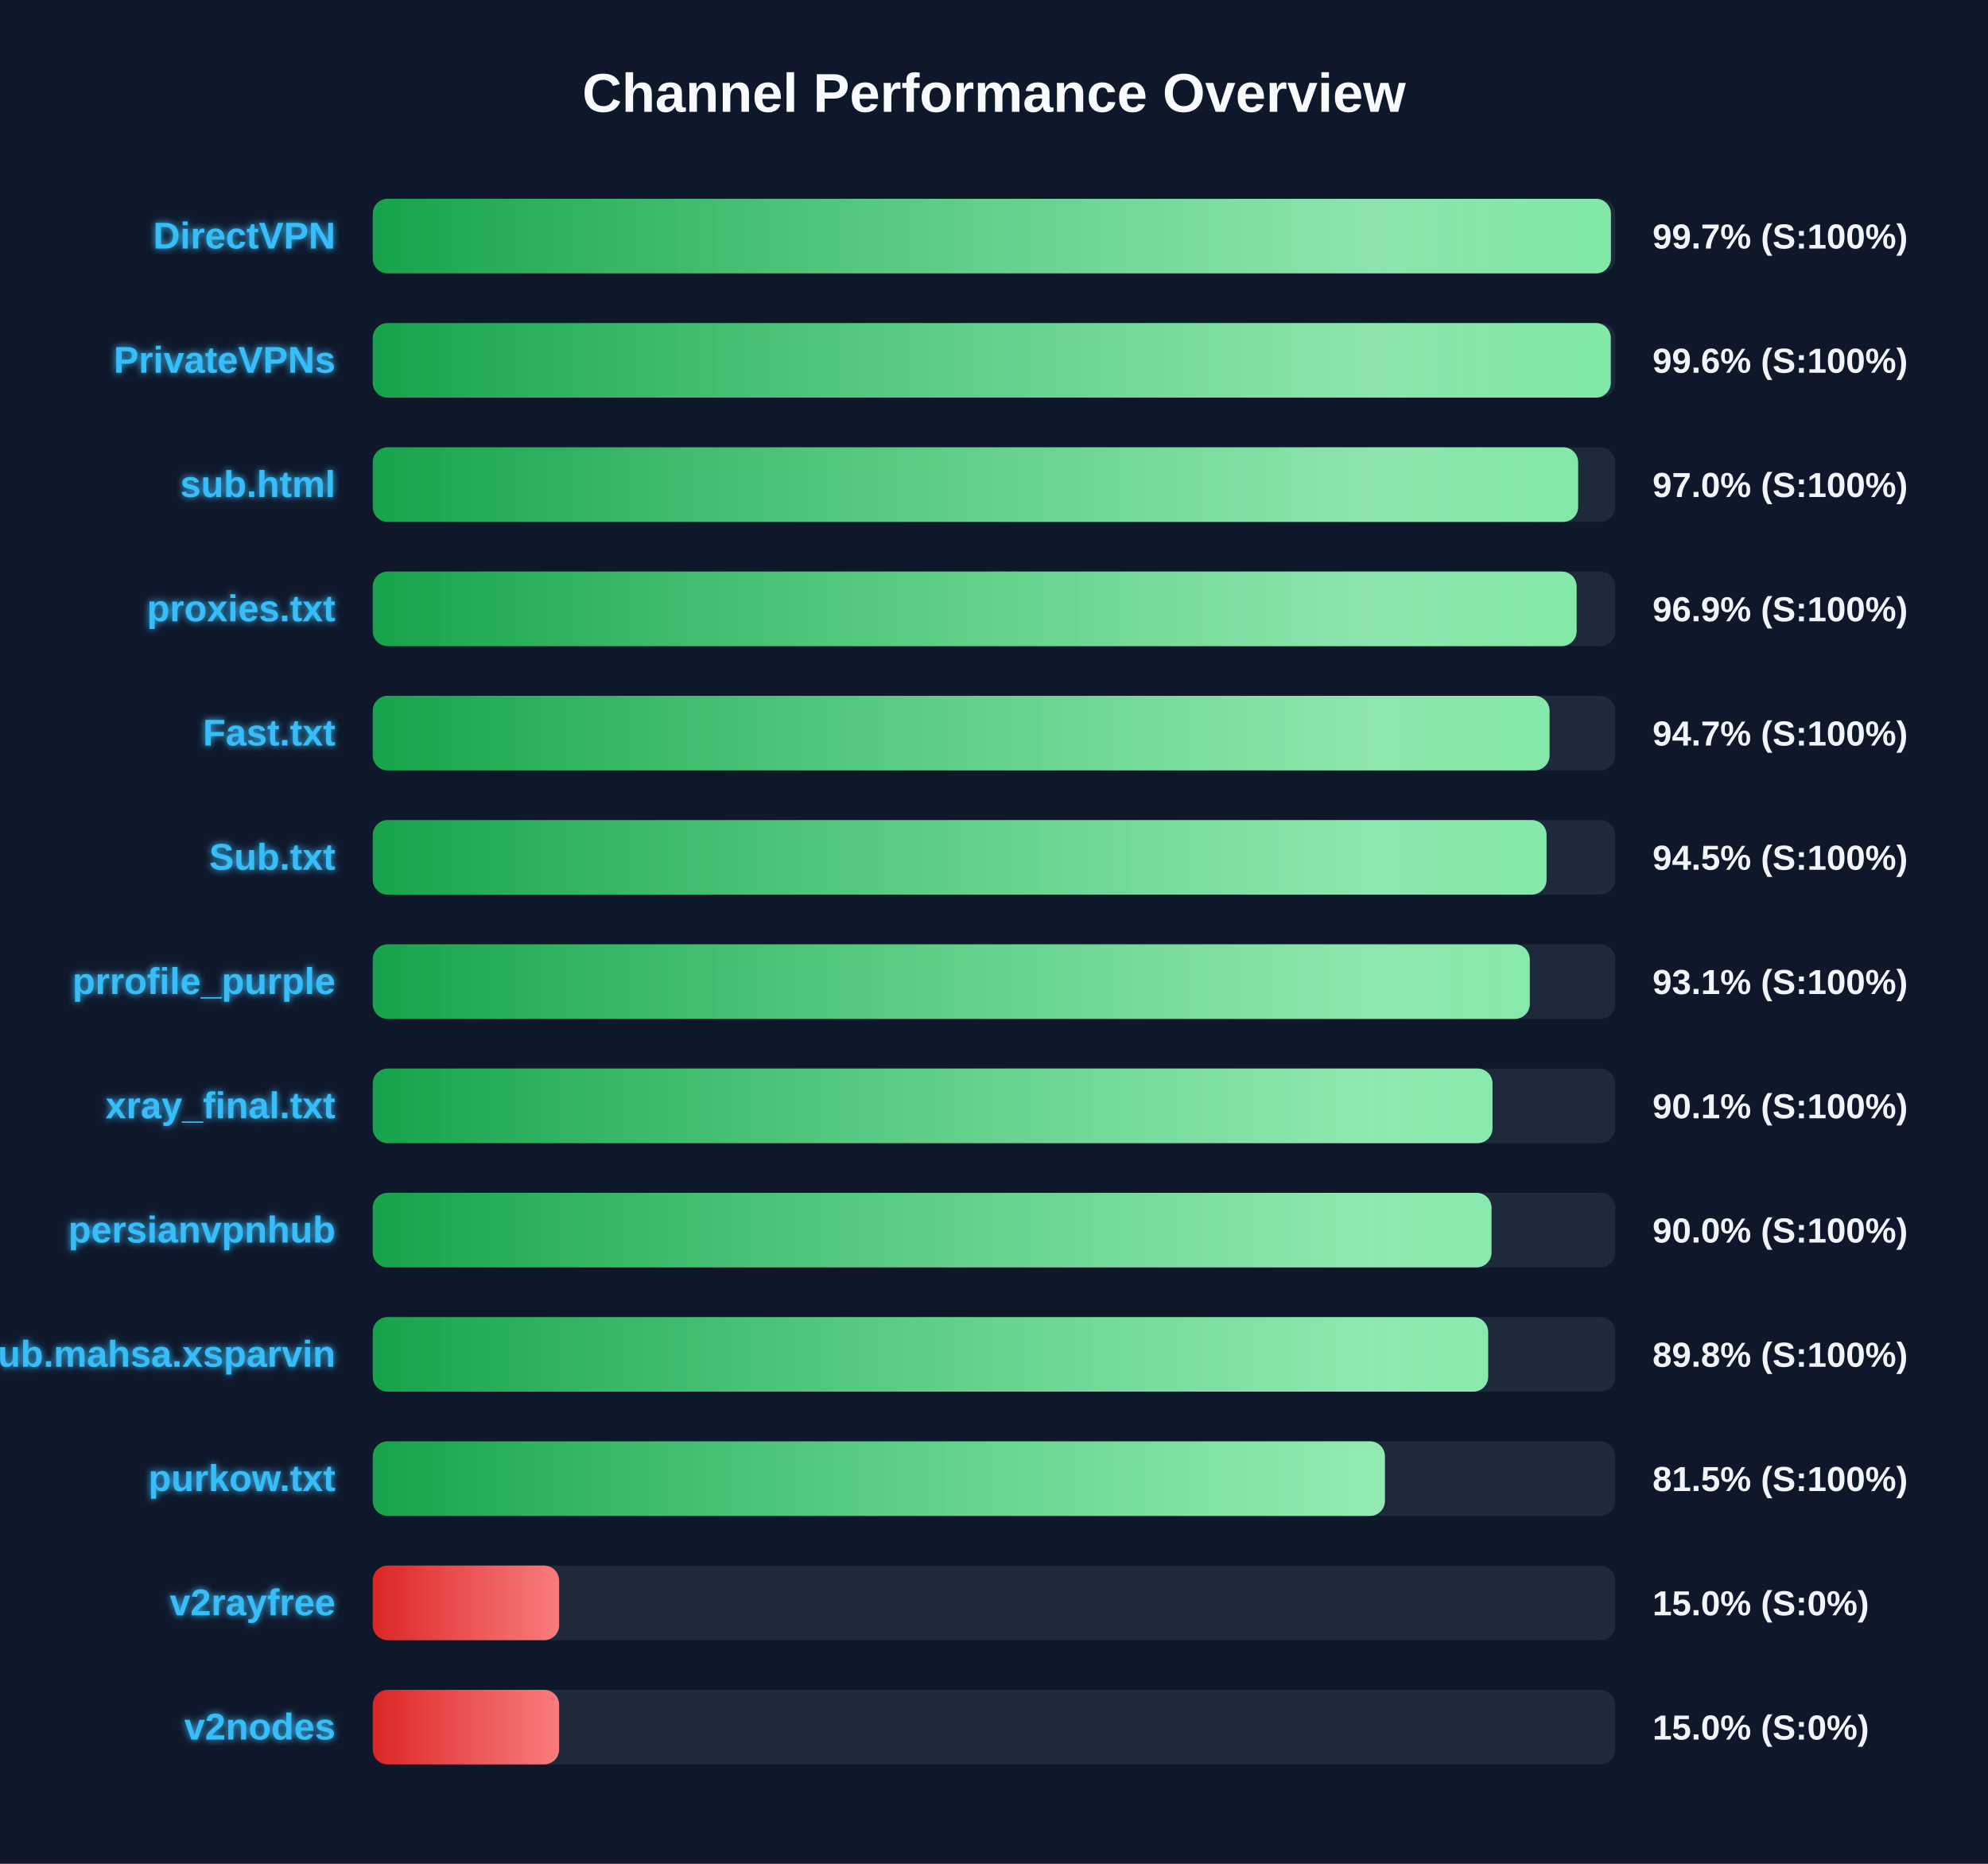
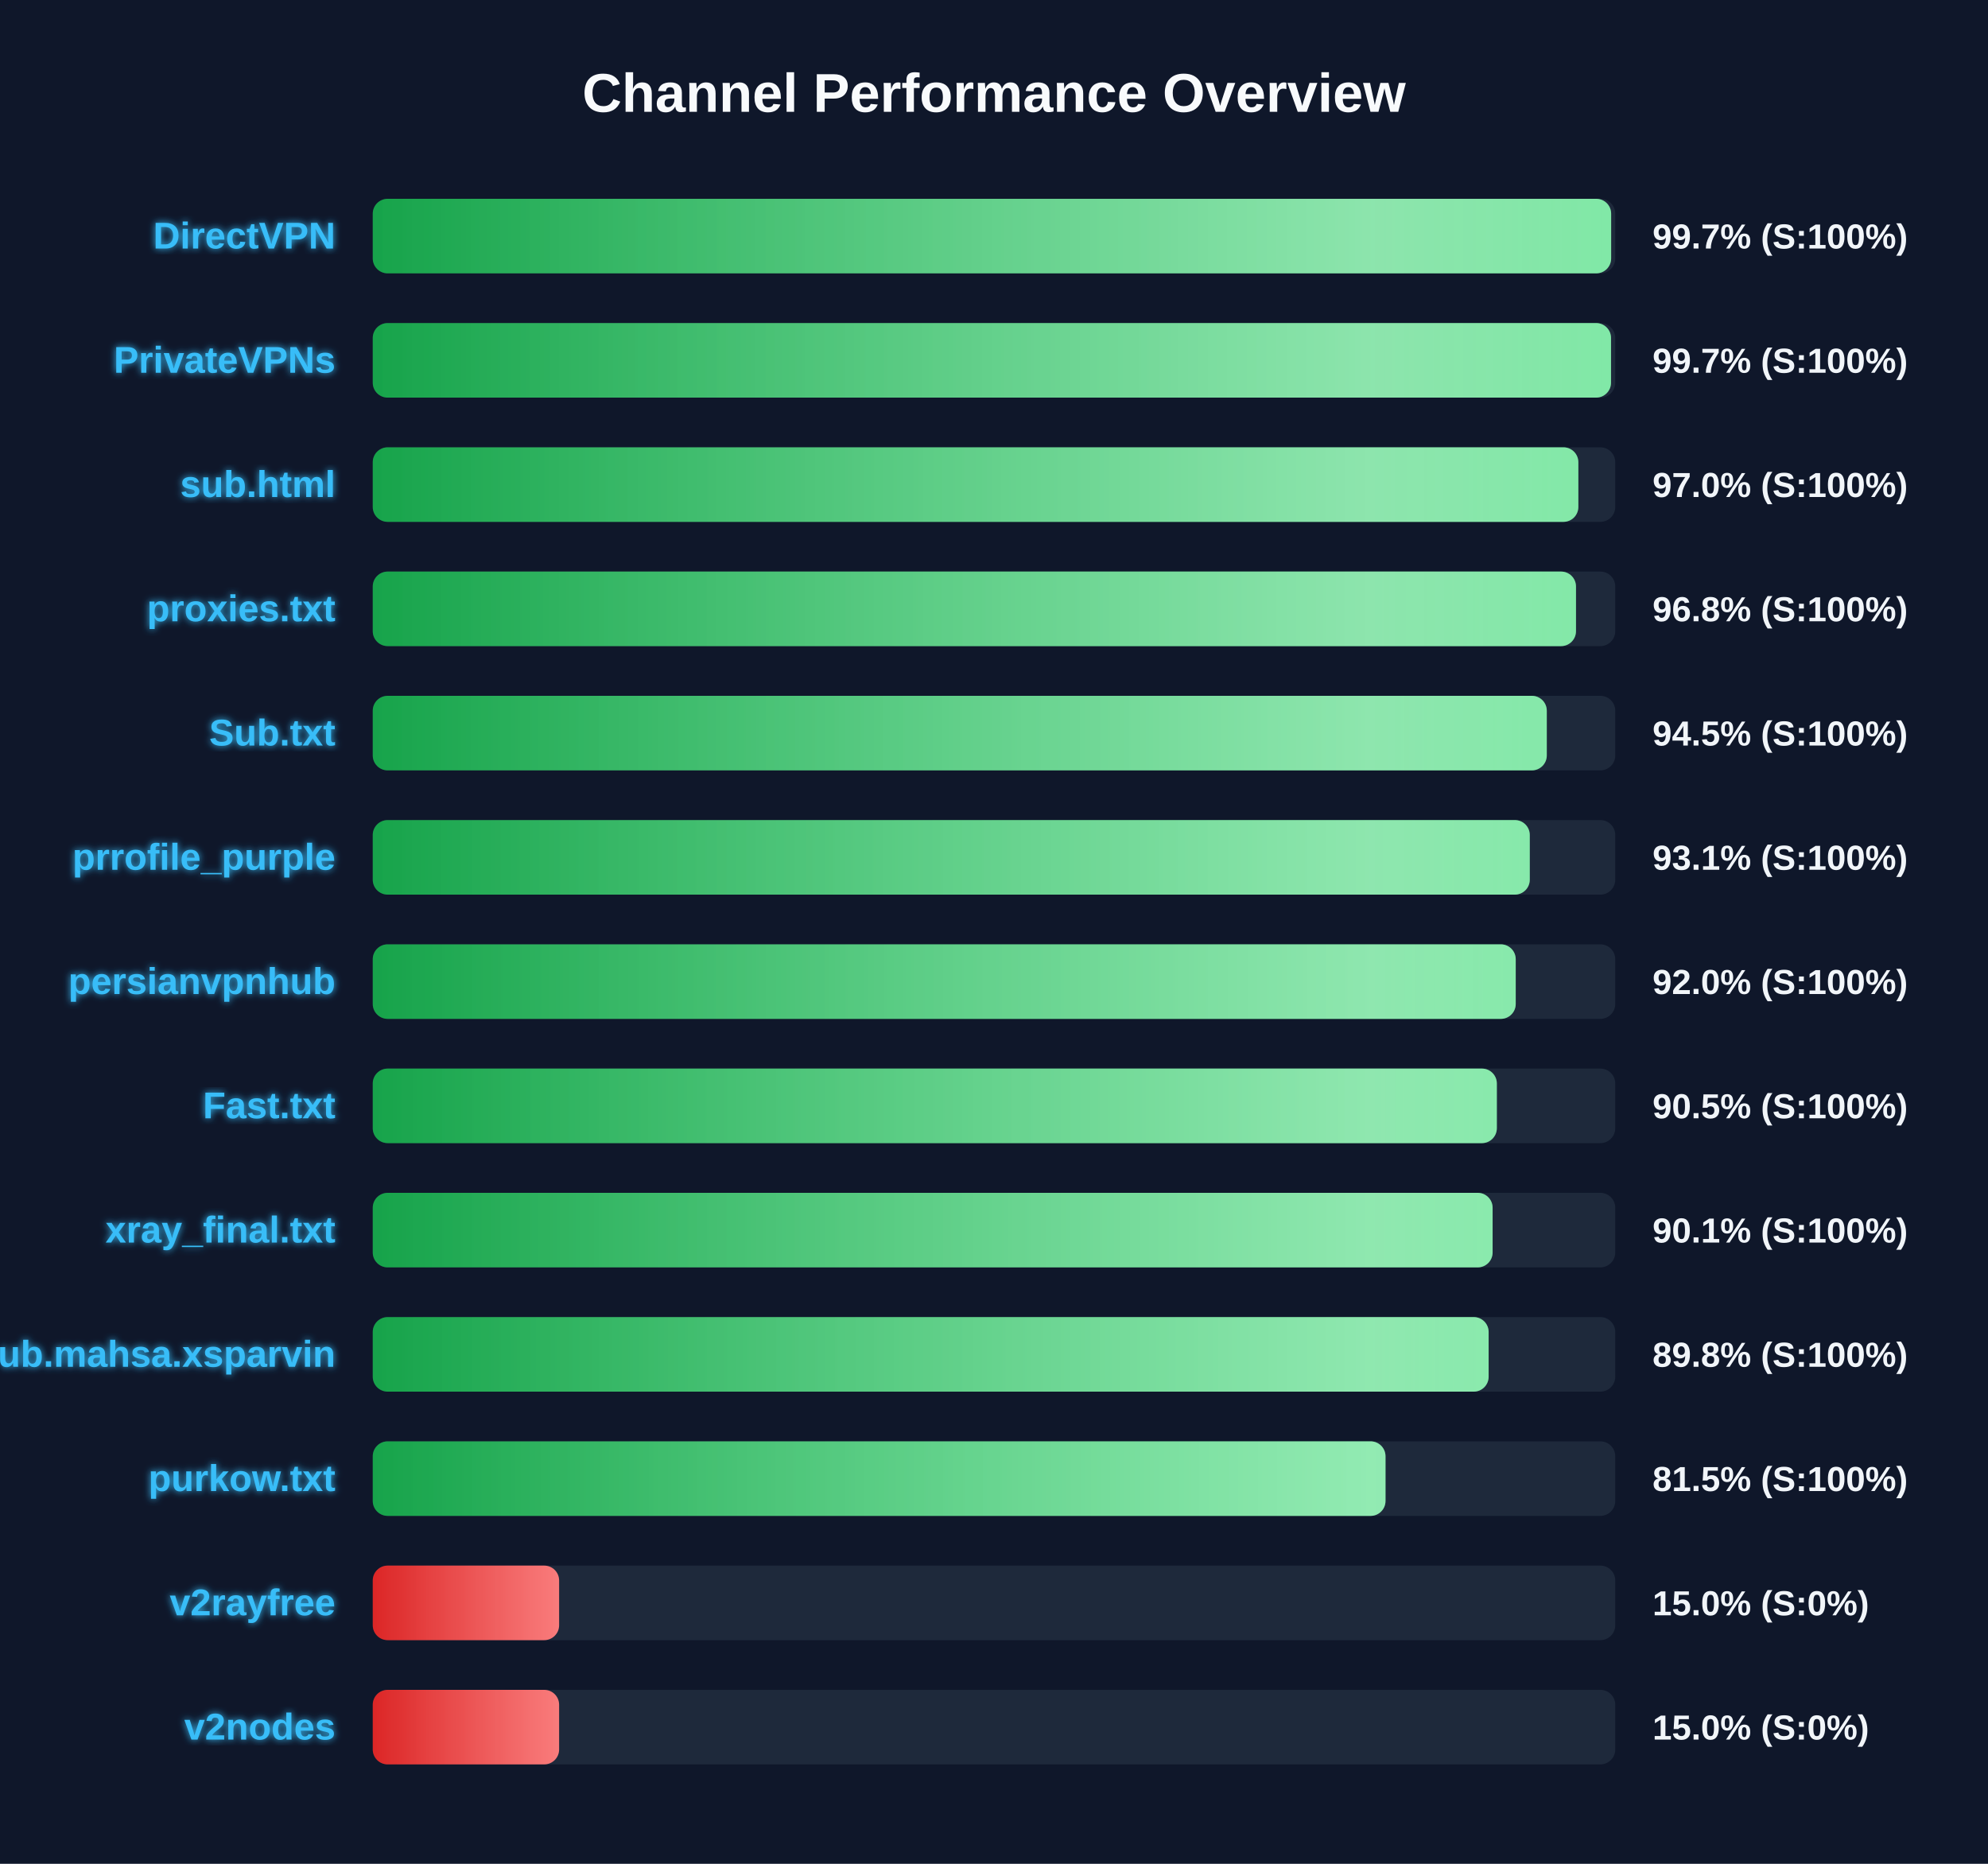
<svg xmlns="http://www.w3.org/2000/svg" width="800" height="750" version="1.1">
  <defs>
    <linearGradient id="grad-green" x1="0%" y1="0%" x2="100%" y2="0%">
      <stop offset="0%" stop-color="#16a34a" />
      <stop offset="100%" stop-color="#4ade80" />
    </linearGradient>
    <linearGradient id="grad-yellow" x1="0%" y1="0%" x2="100%" y2="0%">
      <stop offset="0%" stop-color="#ca8a04" />
      <stop offset="100%" stop-color="#fde047" />
    </linearGradient>
    <linearGradient id="grad-red" x1="0%" y1="0%" x2="100%" y2="0%">
      <stop offset="0%" stop-color="#dc2626" />
      <stop offset="100%" stop-color="#f87171" />
    </linearGradient>
    <linearGradient id="shimmer" x1="0%" y1="0%" x2="100%" y2="0%">
      <stop offset="0%" stop-color="rgba(255,255,255,0)" />
      <stop offset="50%" stop-color="rgba(255,255,255,0.4)" />
      <stop offset="100%" stop-color="rgba(255,255,255,0)" />
    </linearGradient>
    <filter id="glow" x="-20%" y="-20%" width="140%" height="140%">
      <feGaussianBlur stdDeviation="1.5" result="blur" />
      <feComposite in="SourceGraphic" in2="blur" operator="over" />
    </filter>
  </defs>
  <style>
        .bg-rect { fill: #0f172a; }
        .title { font: bold 22px 'Segoe UI', Arial, sans-serif; fill: #f8fafc; }
        .row { font: bold 15px 'Segoe UI', Arial, sans-serif; fill: #38bdf8; filter: url(#glow); }
        .score { font: bold 14px 'Segoe UI', Arial, sans-serif; fill: #f1f5f9; }
        @keyframes shimmer-anim {
            0% { transform: translateX(-100%); }
            100% { transform: translateX(200%); }
        }
        .shimmer-rect {
            animation: shimmer-anim 2.5s infinite linear;
        }
    </style>
  <rect width="100%" height="100%" class="bg-rect" />
  <text x="400" y="45" text-anchor="middle" class="title">Channel Performance Overview</text>
  <rect x="150" y="80" width="500" height="30" fill="#1e293b" rx="6" />
  <clipPath id="clip-0">
-     <rect x="150" y="80" width="498.25" height="30" rx="6" />
+     <rect x="150" y="80" width="498.35" height="30" rx="6" />
  </clipPath>
-   <rect x="150" y="80" width="498.25" height="30" fill="url(#grad-green)" rx="6" />
+   <rect x="150" y="80" width="498.35" height="30" fill="url(#grad-green)" rx="6" />
  <g clip-path="url(#clip-0)">
    <rect x="150" y="80" width="100%" height="30" fill="url(#shimmer)" class="shimmer-rect" />
  </g>
  <text x="135" y="100" text-anchor="end" class="row">DirectVPN</text>
  <text x="665" y="100" text-anchor="start" class="score">99.7% (S:100%)</text>
  <rect x="150" y="130" width="500" height="30" fill="#1e293b" rx="6" />
  <clipPath id="clip-1">
-     <rect x="150" y="130" width="498.2" height="30" rx="6" />
+     <rect x="150" y="130" width="498.3" height="30" rx="6" />
  </clipPath>
-   <rect x="150" y="130" width="498.2" height="30" fill="url(#grad-green)" rx="6" />
+   <rect x="150" y="130" width="498.3" height="30" fill="url(#grad-green)" rx="6" />
  <g clip-path="url(#clip-1)">
    <rect x="150" y="130" width="100%" height="30" fill="url(#shimmer)" class="shimmer-rect" />
  </g>
  <text x="135" y="150" text-anchor="end" class="row">PrivateVPNs</text>
-   <text x="665" y="150" text-anchor="start" class="score">99.6% (S:100%)</text>
+   <text x="665" y="150" text-anchor="start" class="score">99.7% (S:100%)</text>
  <rect x="150" y="180" width="500" height="30" fill="#1e293b" rx="6" />
  <clipPath id="clip-2">
-     <rect x="150" y="180" width="485.05" height="30" rx="6" />
+     <rect x="150" y="180" width="485.15" height="30" rx="6" />
  </clipPath>
-   <rect x="150" y="180" width="485.05" height="30" fill="url(#grad-green)" rx="6" />
+   <rect x="150" y="180" width="485.15" height="30" fill="url(#grad-green)" rx="6" />
  <g clip-path="url(#clip-2)">
    <rect x="150" y="180" width="100%" height="30" fill="url(#shimmer)" class="shimmer-rect" />
  </g>
  <text x="135" y="200" text-anchor="end" class="row">sub.html</text>
  <text x="665" y="200" text-anchor="start" class="score">97.0% (S:100%)</text>
  <rect x="150" y="230" width="500" height="30" fill="#1e293b" rx="6" />
  <clipPath id="clip-3">
-     <rect x="150" y="230" width="484.45" height="30" rx="6" />
+     <rect x="150" y="230" width="484.2" height="30" rx="6" />
  </clipPath>
-   <rect x="150" y="230" width="484.45" height="30" fill="url(#grad-green)" rx="6" />
+   <rect x="150" y="230" width="484.2" height="30" fill="url(#grad-green)" rx="6" />
  <g clip-path="url(#clip-3)">
    <rect x="150" y="230" width="100%" height="30" fill="url(#shimmer)" class="shimmer-rect" />
  </g>
  <text x="135" y="250" text-anchor="end" class="row">proxies.txt</text>
-   <text x="665" y="250" text-anchor="start" class="score">96.9% (S:100%)</text>
+   <text x="665" y="250" text-anchor="start" class="score">96.8% (S:100%)</text>
  <rect x="150" y="280" width="500" height="30" fill="#1e293b" rx="6" />
  <clipPath id="clip-4">
-     <rect x="150" y="280" width="473.55" height="30" rx="6" />
+     <rect x="150" y="280" width="472.45" height="30" rx="6" />
  </clipPath>
-   <rect x="150" y="280" width="473.55" height="30" fill="url(#grad-green)" rx="6" />
+   <rect x="150" y="280" width="472.45" height="30" fill="url(#grad-green)" rx="6" />
  <g clip-path="url(#clip-4)">
    <rect x="150" y="280" width="100%" height="30" fill="url(#shimmer)" class="shimmer-rect" />
  </g>
-   <text x="135" y="300" text-anchor="end" class="row">Fast.txt</text>
-   <text x="665" y="300" text-anchor="start" class="score">94.7% (S:100%)</text>
+   <text x="135" y="300" text-anchor="end" class="row">Sub.txt</text>
+   <text x="665" y="300" text-anchor="start" class="score">94.5% (S:100%)</text>
  <rect x="150" y="330" width="500" height="30" fill="#1e293b" rx="6" />
  <clipPath id="clip-5">
-     <rect x="150" y="330" width="472.35" height="30" rx="6" />
+     <rect x="150" y="330" width="465.6" height="30" rx="6" />
  </clipPath>
-   <rect x="150" y="330" width="472.35" height="30" fill="url(#grad-green)" rx="6" />
+   <rect x="150" y="330" width="465.6" height="30" fill="url(#grad-green)" rx="6" />
  <g clip-path="url(#clip-5)">
    <rect x="150" y="330" width="100%" height="30" fill="url(#shimmer)" class="shimmer-rect" />
  </g>
-   <text x="135" y="350" text-anchor="end" class="row">Sub.txt</text>
-   <text x="665" y="350" text-anchor="start" class="score">94.5% (S:100%)</text>
+   <text x="135" y="350" text-anchor="end" class="row">prrofile_purple</text>
+   <text x="665" y="350" text-anchor="start" class="score">93.1% (S:100%)</text>
  <rect x="150" y="380" width="500" height="30" fill="#1e293b" rx="6" />
  <clipPath id="clip-6">
-     <rect x="150" y="380" width="465.6" height="30" rx="6" />
+     <rect x="150" y="380" width="459.95" height="30" rx="6" />
  </clipPath>
-   <rect x="150" y="380" width="465.6" height="30" fill="url(#grad-green)" rx="6" />
+   <rect x="150" y="380" width="459.95" height="30" fill="url(#grad-green)" rx="6" />
  <g clip-path="url(#clip-6)">
    <rect x="150" y="380" width="100%" height="30" fill="url(#shimmer)" class="shimmer-rect" />
  </g>
-   <text x="135" y="400" text-anchor="end" class="row">prrofile_purple</text>
-   <text x="665" y="400" text-anchor="start" class="score">93.1% (S:100%)</text>
+   <text x="135" y="400" text-anchor="end" class="row">persianvpnhub</text>
+   <text x="665" y="400" text-anchor="start" class="score">92.0% (S:100%)</text>
  <rect x="150" y="430" width="500" height="30" fill="#1e293b" rx="6" />
  <clipPath id="clip-7">
-     <rect x="150" y="430" width="450.6" height="30" rx="6" />
+     <rect x="150" y="430" width="452.35" height="30" rx="6" />
  </clipPath>
-   <rect x="150" y="430" width="450.6" height="30" fill="url(#grad-green)" rx="6" />
+   <rect x="150" y="430" width="452.35" height="30" fill="url(#grad-green)" rx="6" />
  <g clip-path="url(#clip-7)">
    <rect x="150" y="430" width="100%" height="30" fill="url(#shimmer)" class="shimmer-rect" />
  </g>
-   <text x="135" y="450" text-anchor="end" class="row">xray_final.txt</text>
-   <text x="665" y="450" text-anchor="start" class="score">90.1% (S:100%)</text>
+   <text x="135" y="450" text-anchor="end" class="row">Fast.txt</text>
+   <text x="665" y="450" text-anchor="start" class="score">90.5% (S:100%)</text>
  <rect x="150" y="480" width="500" height="30" fill="#1e293b" rx="6" />
  <clipPath id="clip-8">
-     <rect x="150" y="480" width="450.2" height="30" rx="6" />
+     <rect x="150" y="480" width="450.65" height="30" rx="6" />
  </clipPath>
-   <rect x="150" y="480" width="450.2" height="30" fill="url(#grad-green)" rx="6" />
+   <rect x="150" y="480" width="450.65" height="30" fill="url(#grad-green)" rx="6" />
  <g clip-path="url(#clip-8)">
    <rect x="150" y="480" width="100%" height="30" fill="url(#shimmer)" class="shimmer-rect" />
  </g>
-   <text x="135" y="500" text-anchor="end" class="row">persianvpnhub</text>
-   <text x="665" y="500" text-anchor="start" class="score">90.0% (S:100%)</text>
+   <text x="135" y="500" text-anchor="end" class="row">xray_final.txt</text>
+   <text x="665" y="500" text-anchor="start" class="score">90.1% (S:100%)</text>
  <rect x="150" y="530" width="500" height="30" fill="#1e293b" rx="6" />
  <clipPath id="clip-9">
-     <rect x="150" y="530" width="448.85" height="30" rx="6" />
+     <rect x="150" y="530" width="449.05" height="30" rx="6" />
  </clipPath>
-   <rect x="150" y="530" width="448.85" height="30" fill="url(#grad-green)" rx="6" />
+   <rect x="150" y="530" width="449.05" height="30" fill="url(#grad-green)" rx="6" />
  <g clip-path="url(#clip-9)">
    <rect x="150" y="530" width="100%" height="30" fill="url(#shimmer)" class="shimmer-rect" />
  </g>
  <text x="135" y="550" text-anchor="end" class="row">Sub.mahsa.xsparvin</text>
  <text x="665" y="550" text-anchor="start" class="score">89.8% (S:100%)</text>
  <rect x="150" y="580" width="500" height="30" fill="#1e293b" rx="6" />
  <clipPath id="clip-10">
-     <rect x="150" y="580" width="407.3" height="30" rx="6" />
+     <rect x="150" y="580" width="407.55" height="30" rx="6" />
  </clipPath>
-   <rect x="150" y="580" width="407.3" height="30" fill="url(#grad-green)" rx="6" />
+   <rect x="150" y="580" width="407.55" height="30" fill="url(#grad-green)" rx="6" />
  <g clip-path="url(#clip-10)">
    <rect x="150" y="580" width="100%" height="30" fill="url(#shimmer)" class="shimmer-rect" />
  </g>
  <text x="135" y="600" text-anchor="end" class="row">purkow.txt</text>
  <text x="665" y="600" text-anchor="start" class="score">81.5% (S:100%)</text>
  <rect x="150" y="630" width="500" height="30" fill="#1e293b" rx="6" />
  <clipPath id="clip-11">
    <rect x="150" y="630" width="75.0" height="30" rx="6" />
  </clipPath>
  <rect x="150" y="630" width="75.0" height="30" fill="url(#grad-red)" rx="6" />
  <g clip-path="url(#clip-11)">
    <rect x="150" y="630" width="100%" height="30" fill="url(#shimmer)" class="shimmer-rect" />
  </g>
  <text x="135" y="650" text-anchor="end" class="row">v2rayfree</text>
  <text x="665" y="650" text-anchor="start" class="score">15.0% (S:0%)</text>
  <rect x="150" y="680" width="500" height="30" fill="#1e293b" rx="6" />
  <clipPath id="clip-12">
    <rect x="150" y="680" width="75.0" height="30" rx="6" />
  </clipPath>
  <rect x="150" y="680" width="75.0" height="30" fill="url(#grad-red)" rx="6" />
  <g clip-path="url(#clip-12)">
    <rect x="150" y="680" width="100%" height="30" fill="url(#shimmer)" class="shimmer-rect" />
  </g>
  <text x="135" y="700" text-anchor="end" class="row">v2nodes</text>
  <text x="665" y="700" text-anchor="start" class="score">15.0% (S:0%)</text>
</svg>
